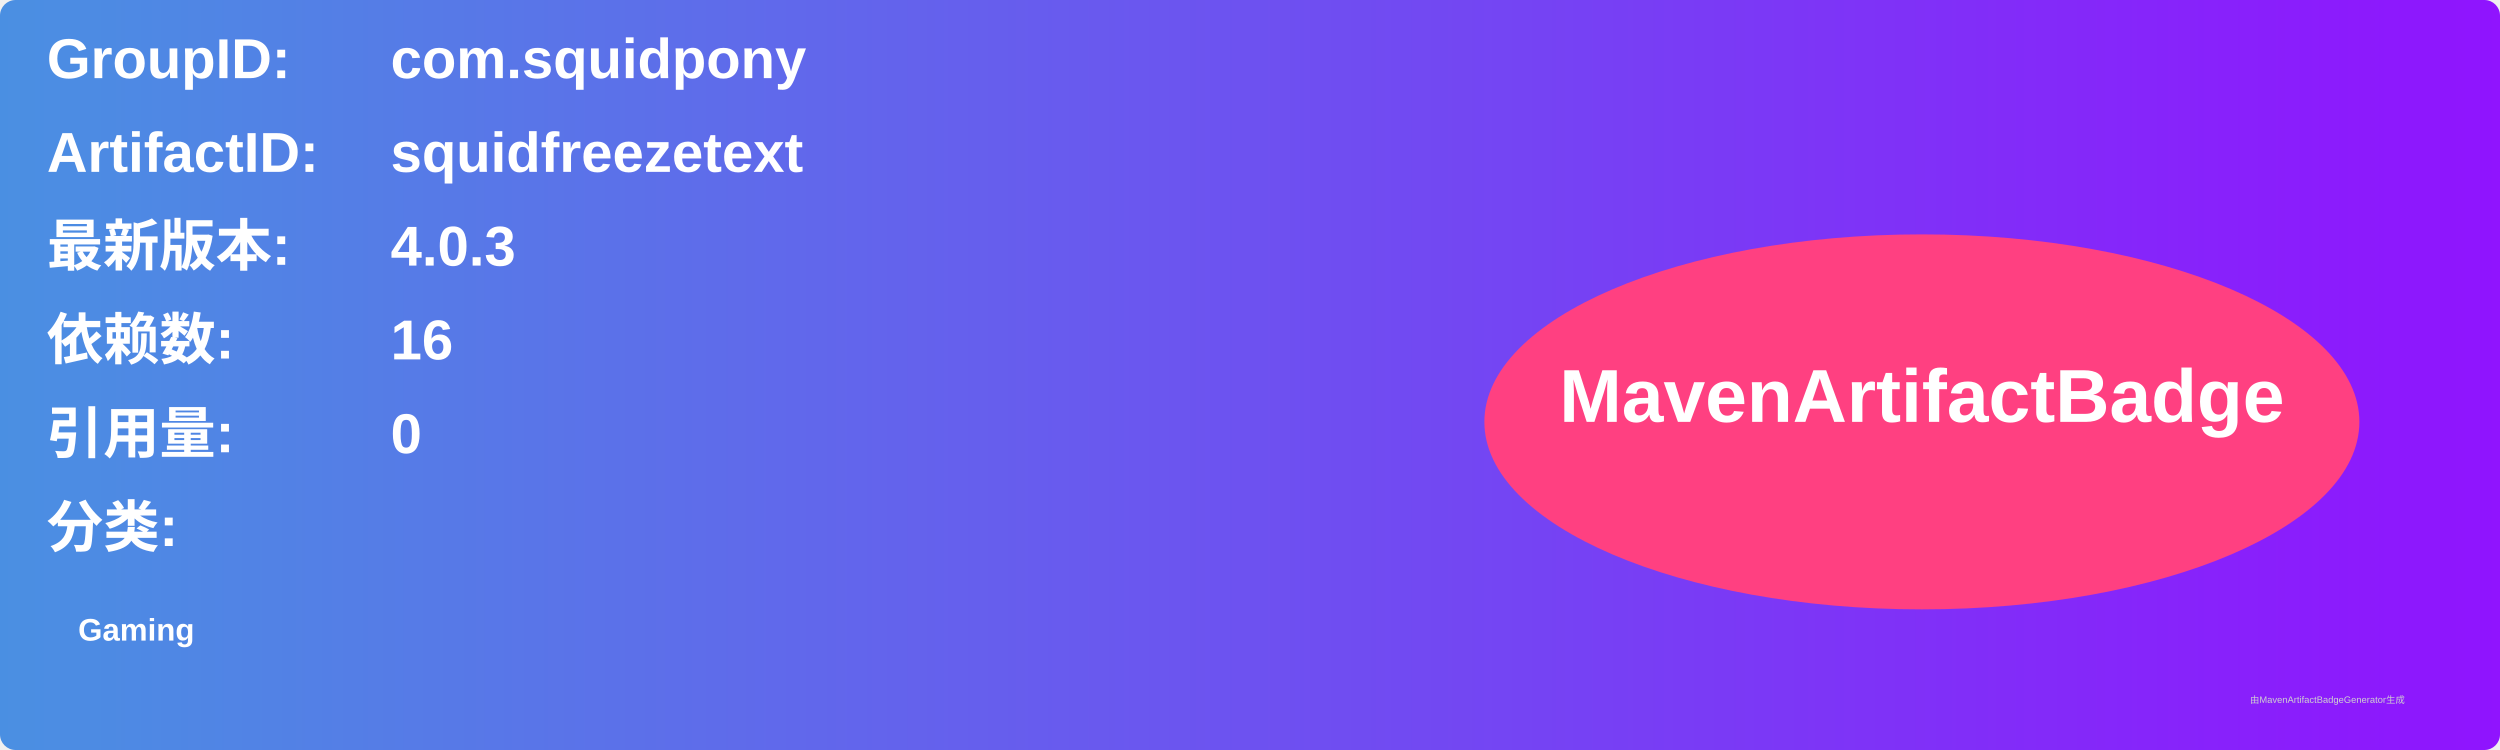
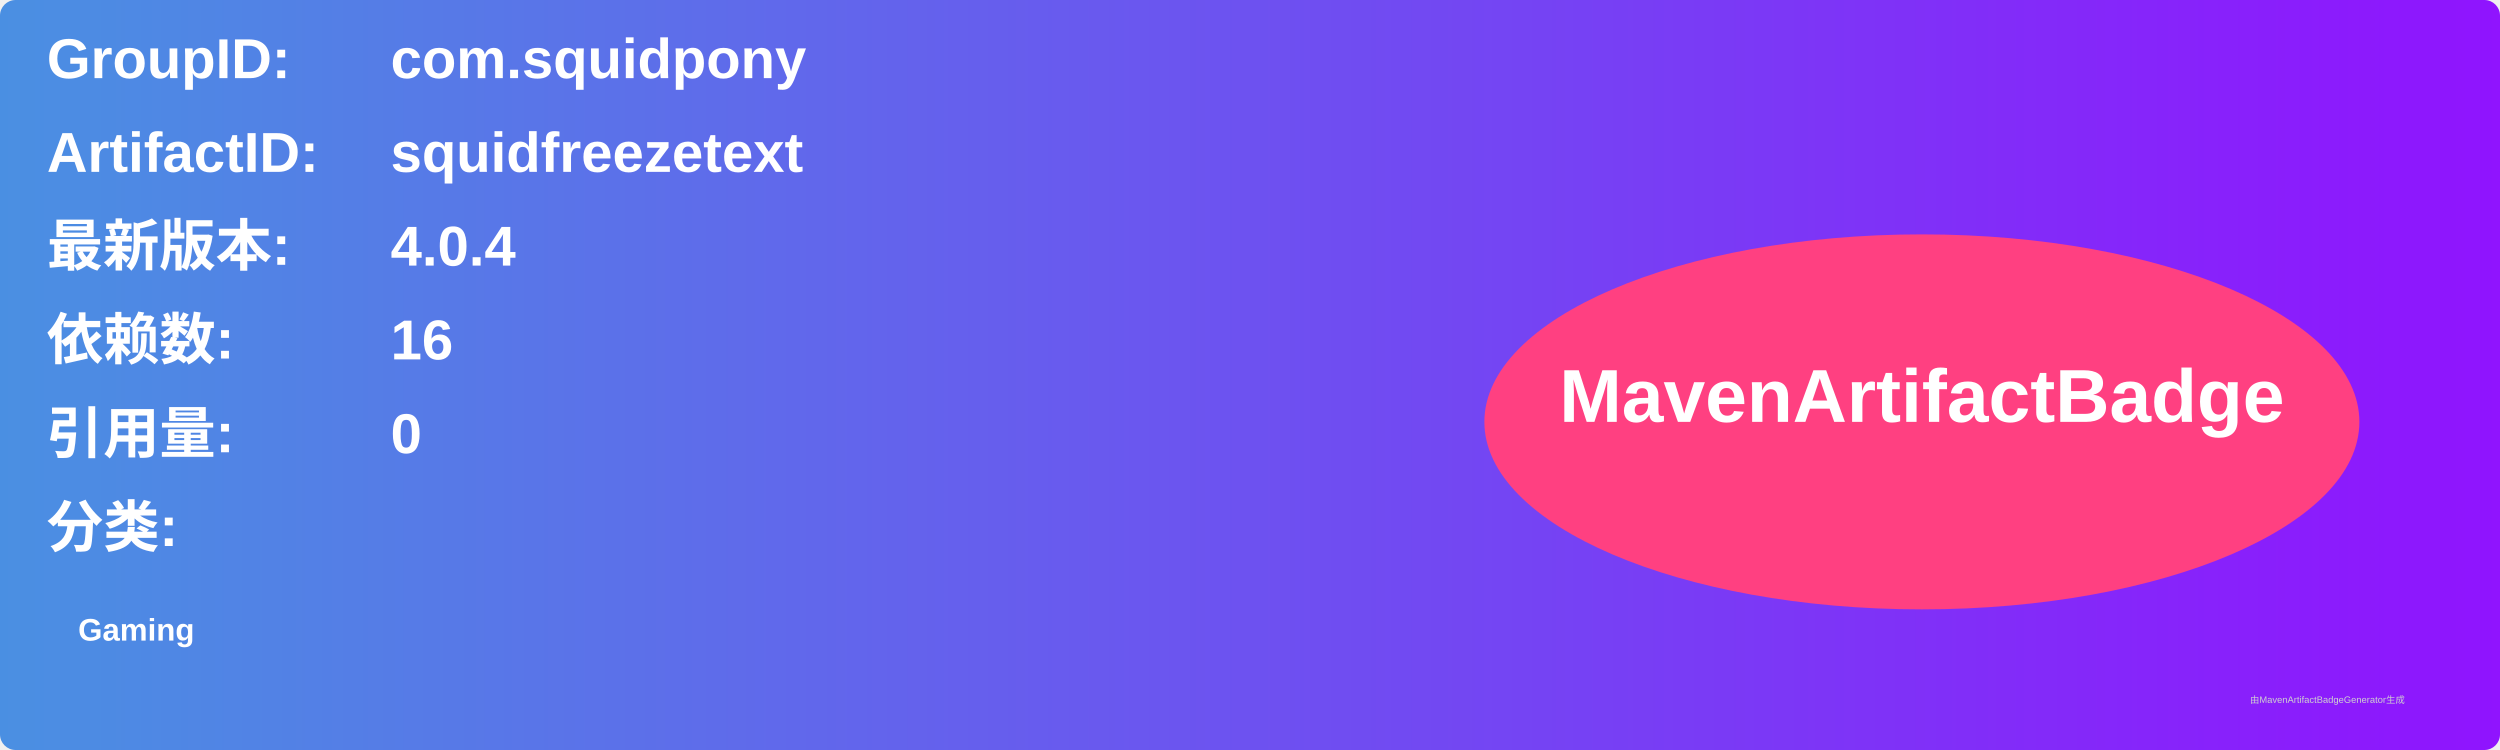
<svg xmlns="http://www.w3.org/2000/svg" width="800" height="240" viewBox="0 0 800 240">
  <linearGradient id="grad" x1="0%" y1="0%" x2="100%" y2="0%">
    <stop offset="0%" stop-color="#4a90e2" />
    <stop offset="100%" stop-color="#9013fe" />
  </linearGradient>
  <rect width="100%" height="100%" rx="5" ry="5" fill="url(#grad)" />
  <g transform="translate(15, 15)">
    <text x="0" y="10" font-family="Arial" font-size="18" fill="white" font-weight="bold" width="260">GroupID:</text>
    <text x="110" y="10" font-family="Arial" font-size="18" fill="white" font-weight="bold" width="460">com.squidpony</text>
    <text x="0" y="40" font-family="Arial" font-size="18" fill="white" font-weight="bold" width="260">ArtifactID:</text>
    <text x="110" y="40" font-family="Arial" font-size="18" fill="white" font-weight="bold" width="460">squidfreezetext</text>
    <text x="0" y="70" font-family="Arial" font-size="18" fill="white" font-weight="bold">最新版本:</text>
    <text x="110" y="70" font-family="Arial" font-size="18" fill="white" font-weight="bold">
-       <tspan font-weight="bold">4.0.3</tspan>
+       <tspan font-weight="bold">4.0.4</tspan>
    </text>
    <text x="0" y="100" font-family="Arial" font-size="18" fill="white" font-weight="bold">依赖数: </text>
    <text x="110" y="100" font-family="Arial" font-size="18" fill="white">
      <tspan font-weight="bold">16</tspan>
    </text>
    <text x="0" y="130" font-family="Arial" font-size="18" fill="white" font-weight="bold">引用量: </text>
    <text x="110" y="130" font-family="Arial" font-size="18" fill="white">
      <tspan font-weight="bold">0</tspan>
    </text>
    <text x="0" y="160" font-family="Arial" font-size="18" fill="white" font-weight="bold">分类:</text>
    <text x="10" y="190" font-family="Arial" font-size="10" fill="white">
      <tspan font-weight="bold">Gaming</tspan>
    </text>
    <ellipse cx="600" cy="120" rx="140" ry="60" fill="#ff4081" />
    <text x="600" y="120" text-anchor="middle" font-family="Arial" font-size="24" fill="white" font-weight="bold">MavenArtifactBadge</text>
  </g>
  <text x="720" y="225" font-family="Arial" font-size="3" fill="#d0d0d0">由MavenArtifactBadgeGenerator生成</text>
</svg>
